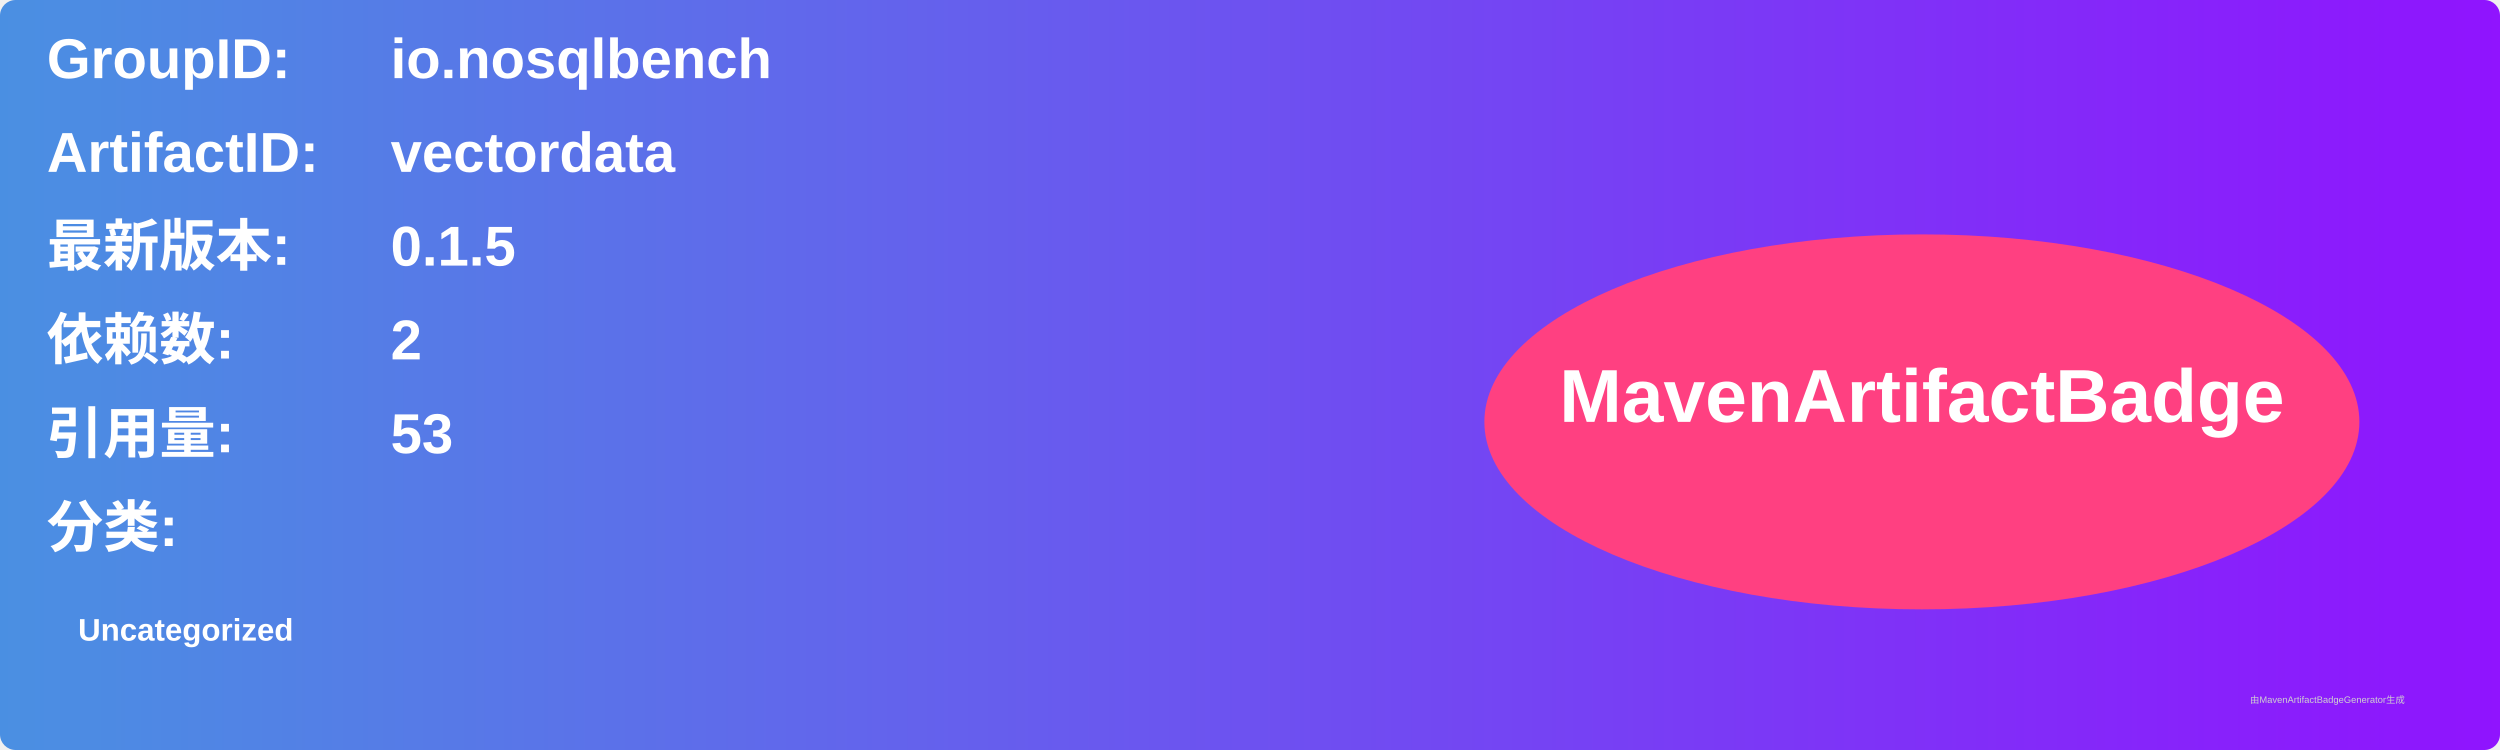
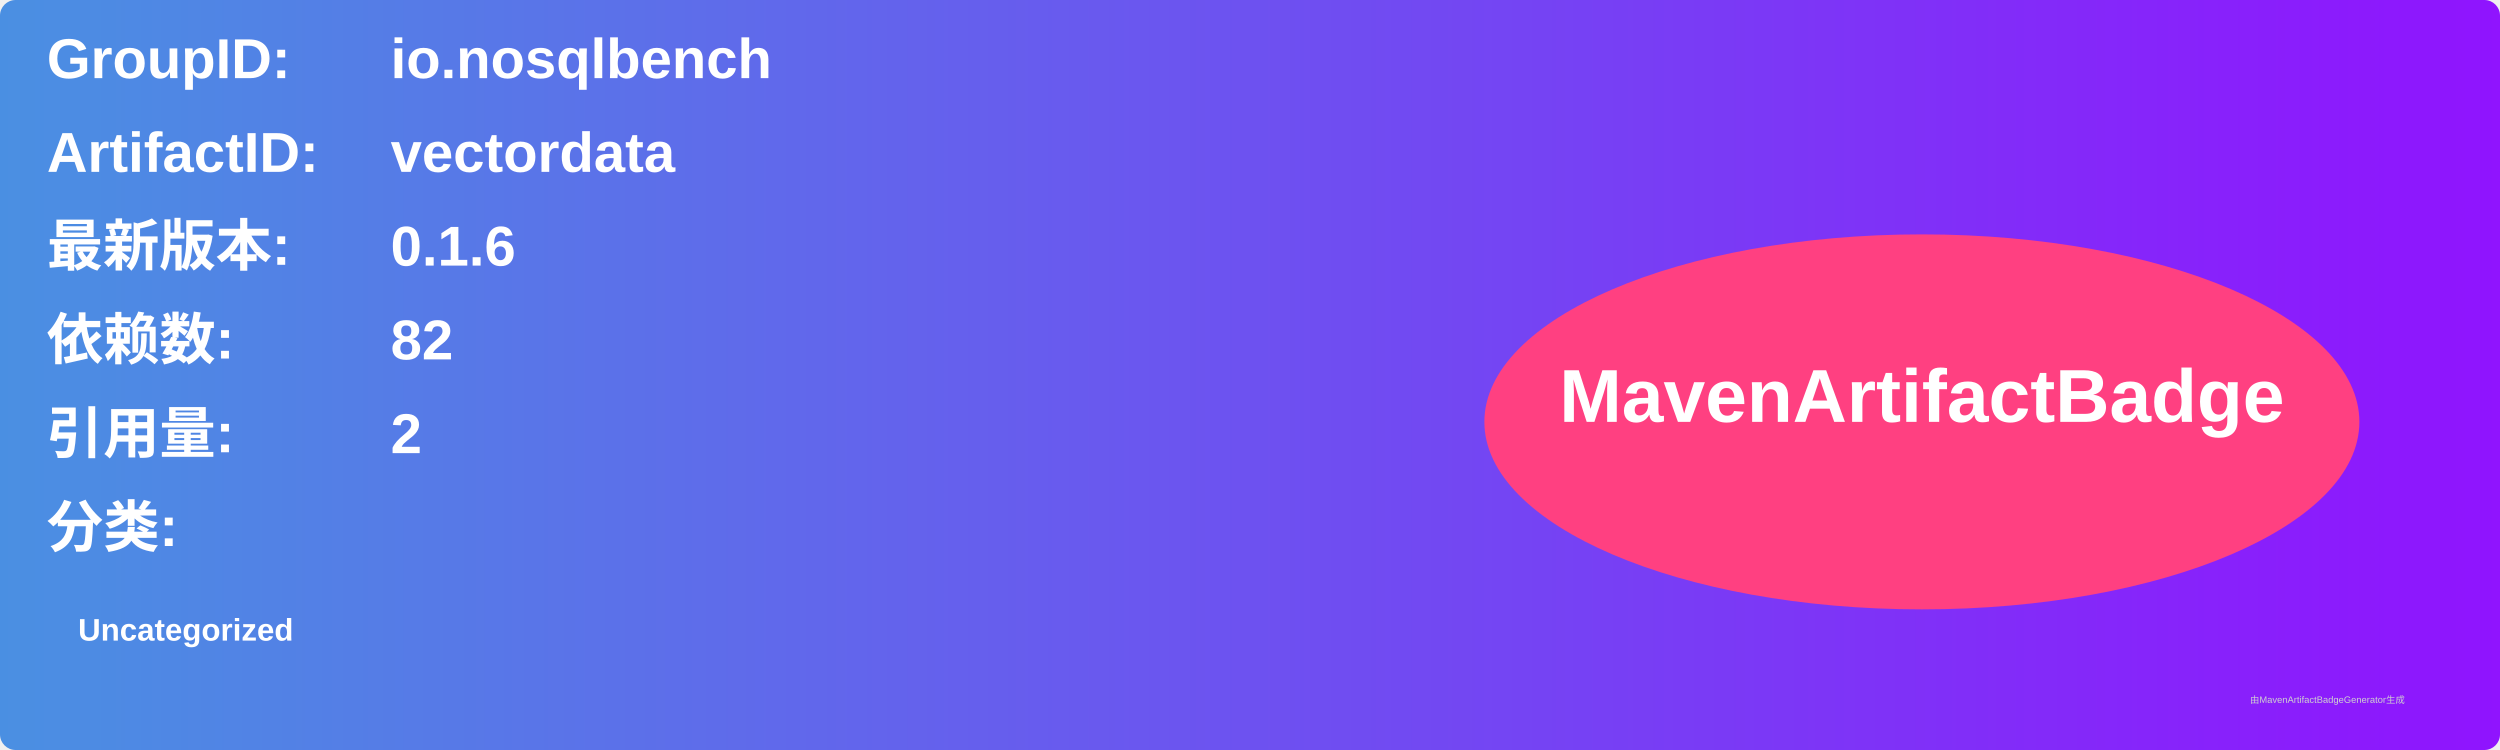
<svg xmlns="http://www.w3.org/2000/svg" width="800" height="240" viewBox="0 0 800 240">
  <linearGradient id="grad" x1="0%" y1="0%" x2="100%" y2="0%">
    <stop offset="0%" stop-color="#4a90e2" />
    <stop offset="100%" stop-color="#9013fe" />
  </linearGradient>
  <rect width="100%" height="100%" rx="5" ry="5" fill="url(#grad)" />
  <g transform="translate(15, 15)">
    <text x="0" y="10" font-family="Arial" font-size="18" fill="white" font-weight="bold" width="260">GroupID:</text>
    <text x="110" y="10" font-family="Arial" font-size="18" fill="white" font-weight="bold" width="460">io.nosqlbench</text>
    <text x="0" y="40" font-family="Arial" font-size="18" fill="white" font-weight="bold" width="260">ArtifactID:</text>
    <text x="110" y="40" font-family="Arial" font-size="18" fill="white" font-weight="bold" width="460">vectordata</text>
    <text x="0" y="70" font-family="Arial" font-size="18" fill="white" font-weight="bold">最新版本:</text>
    <text x="110" y="70" font-family="Arial" font-size="18" fill="white" font-weight="bold">
-       <tspan font-weight="bold">0.1.5</tspan>
+       <tspan font-weight="bold">0.1.6</tspan>
    </text>
    <text x="0" y="100" font-family="Arial" font-size="18" fill="white" font-weight="bold">依赖数: </text>
    <text x="110" y="100" font-family="Arial" font-size="18" fill="white">
-       <tspan font-weight="bold">2</tspan>
+       <tspan font-weight="bold">82</tspan>
    </text>
    <text x="0" y="130" font-family="Arial" font-size="18" fill="white" font-weight="bold">引用量: </text>
    <text x="110" y="130" font-family="Arial" font-size="18" fill="white">
-       <tspan font-weight="bold">53</tspan>
+       <tspan font-weight="bold">2</tspan>
    </text>
    <text x="0" y="160" font-family="Arial" font-size="18" fill="white" font-weight="bold">分类:</text>
    <text x="10" y="190" font-family="Arial" font-size="10" fill="white">
      <tspan font-weight="bold">Uncategorized</tspan>
    </text>
    <ellipse cx="600" cy="120" rx="140" ry="60" fill="#ff4081" />
    <text x="600" y="120" text-anchor="middle" font-family="Arial" font-size="24" fill="white" font-weight="bold">MavenArtifactBadge</text>
  </g>
  <text x="720" y="225" font-family="Arial" font-size="3" fill="#d0d0d0">由MavenArtifactBadgeGenerator生成</text>
</svg>
